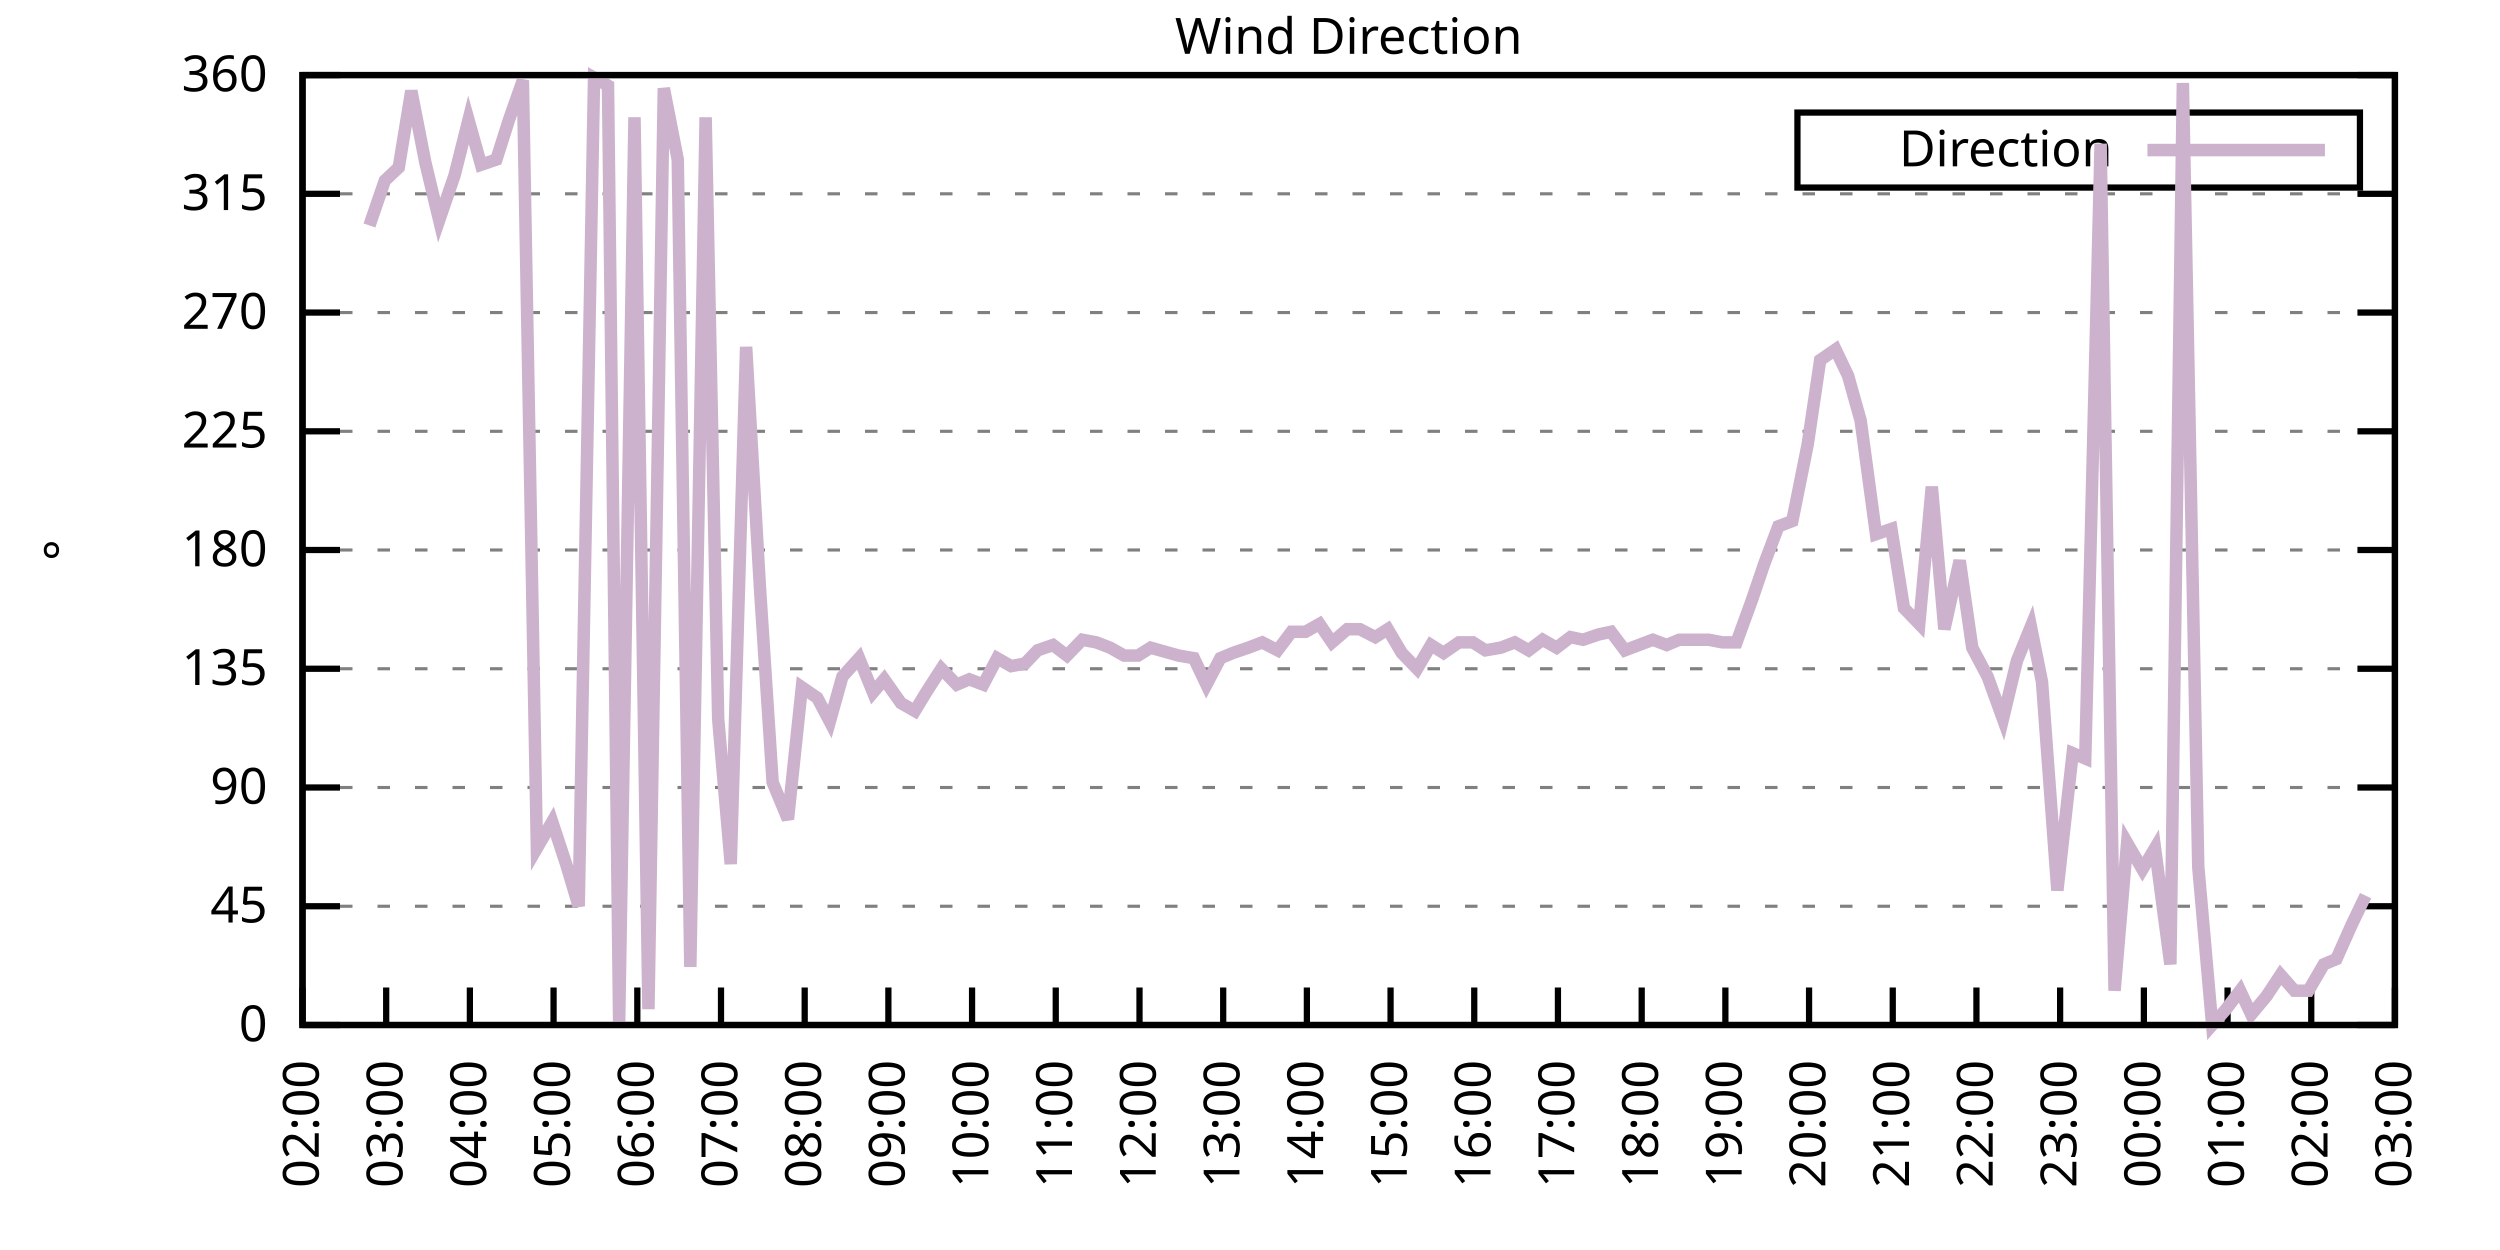
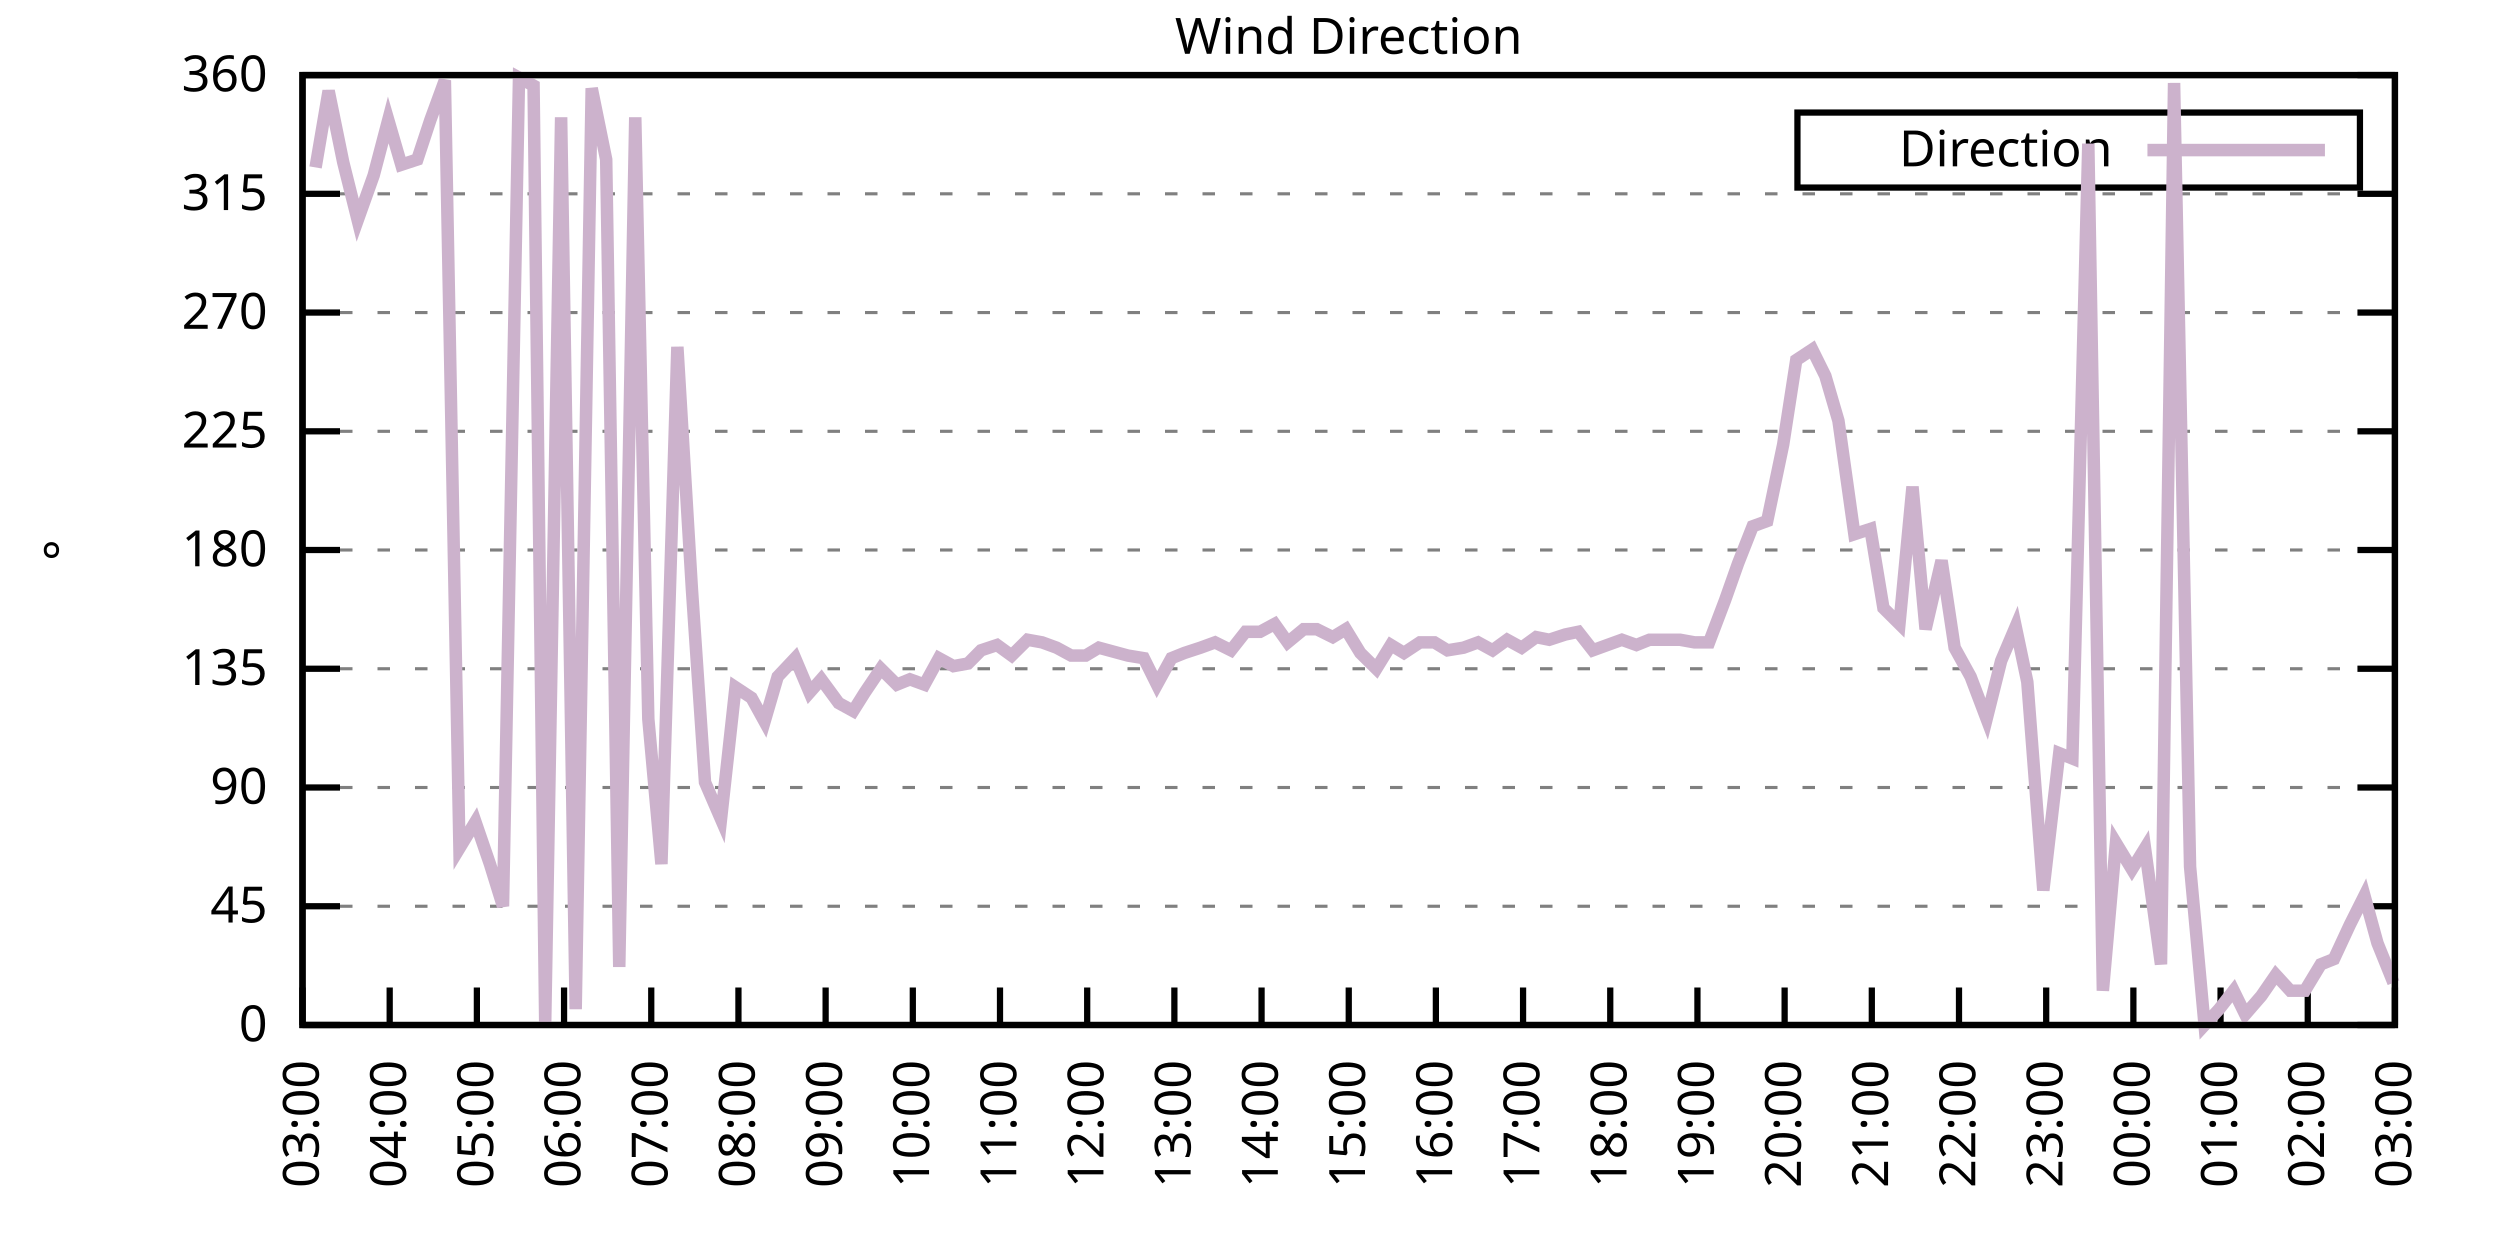
<svg xmlns="http://www.w3.org/2000/svg" xmlns:xlink="http://www.w3.org/1999/xlink" width="400" height="200" viewBox="0 0 400 200">
  <g id="gnuplot_canvas">
    <rect x="0" y="0" width="400" height="200" fill="none" />
    <defs>
      <circle id="gpDot" r="0.5" stroke-width="0.5" stroke="currentColor" />
      <path id="gpPt0" stroke-width="0.333" stroke="currentColor" d="M-1,0 h2 M0,-1 v2" />
      <path id="gpPt1" stroke-width="0.333" stroke="currentColor" d="M-1,-1 L1,1 M1,-1 L-1,1" />
      <path id="gpPt2" stroke-width="0.333" stroke="currentColor" d="M-1,0 L1,0 M0,-1 L0,1 M-1,-1 L1,1 M-1,1 L1,-1" />
      <rect id="gpPt3" stroke-width="0.333" stroke="currentColor" x="-1" y="-1" width="2" height="2" />
      <rect id="gpPt4" stroke-width="0.333" stroke="currentColor" fill="currentColor" x="-1" y="-1" width="2" height="2" />
      <circle id="gpPt5" stroke-width="0.333" stroke="currentColor" cx="0" cy="0" r="1" />
      <use xlink:href="#gpPt5" id="gpPt6" fill="currentColor" stroke="none" />
      <path id="gpPt7" stroke-width="0.333" stroke="currentColor" d="M0,-1.33 L-1.33,0.67 L1.33,0.67 z" />
      <use xlink:href="#gpPt7" id="gpPt8" fill="currentColor" stroke="none" />
      <use xlink:href="#gpPt7" id="gpPt9" stroke="currentColor" transform="rotate(180)" />
      <use xlink:href="#gpPt9" id="gpPt10" fill="currentColor" stroke="none" />
      <use xlink:href="#gpPt3" id="gpPt11" stroke="currentColor" transform="rotate(45)" />
      <use xlink:href="#gpPt11" id="gpPt12" fill="currentColor" stroke="none" />
      <path id="gpPt13" stroke-width="0.333" stroke="currentColor" d="M0,1.330 L1.265,0.411 L0.782,-1.067 L-0.782,-1.076 L-1.265,0.411 z" />
      <use xlink:href="#gpPt13" id="gpPt14" fill="currentColor" stroke="none" />
      <filter id="textbox" filterUnits="objectBoundingBox" x="0" y="0" height="1" width="1">
        <feFlood flood-color="white" flood-opacity="1" result="bgnd" />
        <feComposite in="SourceGraphic" in2="bgnd" operator="atop" />
      </filter>
      <filter id="greybox" filterUnits="objectBoundingBox" x="0" y="0" height="1" width="1">
        <feFlood flood-color="lightgrey" flood-opacity="1" result="grey" />
        <feComposite in="SourceGraphic" in2="grey" operator="atop" />
      </filter>
    </defs>
    <g fill="none" color="white" stroke="currentColor" stroke-width="1.00" stroke-linecap="butt" stroke-linejoin="miter">
</g>
    <g fill="none" color="black" stroke="currentColor" stroke-width="1.00" stroke-linecap="butt" stroke-linejoin="miter">
      <g stroke="none" shape-rendering="crispEdges">
        <polygon fill="rgb(255, 255, 255)" points="48.40,164.00 383.18,164.00 383.18,12.02 48.40,12.02 " />
      </g>
    </g>
    <g fill="none" color="black" stroke="currentColor" stroke-width="1.00" stroke-linecap="butt" stroke-linejoin="miter">
</g>
    <g fill="none" color="black" stroke="black" stroke-width="0.50" stroke-linecap="butt" stroke-linejoin="miter">
</g>
    <g fill="none" color="gray" stroke="currentColor" stroke-width="0.50" stroke-linecap="butt" stroke-linejoin="miter">
      <path stroke="gray" stroke-dasharray="2,4" class="gridline" d="M48.40,164.00 L383.19,164.00  " />
    </g>
    <g fill="none" color="gray" stroke="gray" stroke-width="1.00" stroke-linecap="butt" stroke-linejoin="miter">
</g>
    <g fill="none" color="black" stroke="currentColor" stroke-width="1.00" stroke-linecap="butt" stroke-linejoin="miter">
      <path stroke="black" d="M48.40,164.00 L54.40,164.00 M383.19,164.00 L377.19,164.00  " />
      <g transform="translate(42.80,166.60)" stroke="none" fill="black" font-family="Sans" font-size="8.00" text-anchor="end">
        <text>
          <tspan font-family="Sans"> 0</tspan>
        </text>
      </g>
    </g>
    <g fill="none" color="black" stroke="currentColor" stroke-width="1.00" stroke-linecap="butt" stroke-linejoin="miter">
</g>
    <g fill="none" color="black" stroke="black" stroke-width="0.50" stroke-linecap="butt" stroke-linejoin="miter">
</g>
    <g fill="none" color="gray" stroke="currentColor" stroke-width="0.50" stroke-linecap="butt" stroke-linejoin="miter">
      <path stroke="gray" stroke-dasharray="2,4" class="gridline" d="M48.40,145.00 L383.19,145.00  " />
    </g>
    <g fill="none" color="gray" stroke="gray" stroke-width="1.00" stroke-linecap="butt" stroke-linejoin="miter">
</g>
    <g fill="none" color="black" stroke="currentColor" stroke-width="1.00" stroke-linecap="butt" stroke-linejoin="miter">
      <path stroke="black" d="M48.40,145.00 L54.40,145.00 M383.19,145.00 L377.19,145.00  " />
      <g transform="translate(42.80,147.60)" stroke="none" fill="black" font-family="Sans" font-size="8.00" text-anchor="end">
        <text>
          <tspan font-family="Sans"> 45</tspan>
        </text>
      </g>
    </g>
    <g fill="none" color="black" stroke="currentColor" stroke-width="1.00" stroke-linecap="butt" stroke-linejoin="miter">
</g>
    <g fill="none" color="black" stroke="black" stroke-width="0.50" stroke-linecap="butt" stroke-linejoin="miter">
</g>
    <g fill="none" color="gray" stroke="currentColor" stroke-width="0.50" stroke-linecap="butt" stroke-linejoin="miter">
      <path stroke="gray" stroke-dasharray="2,4" class="gridline" d="M48.40,126.00 L383.19,126.00  " />
    </g>
    <g fill="none" color="gray" stroke="gray" stroke-width="1.00" stroke-linecap="butt" stroke-linejoin="miter">
</g>
    <g fill="none" color="black" stroke="currentColor" stroke-width="1.00" stroke-linecap="butt" stroke-linejoin="miter">
      <path stroke="black" d="M48.40,126.00 L54.40,126.00 M383.19,126.00 L377.19,126.00  " />
      <g transform="translate(42.80,128.60)" stroke="none" fill="black" font-family="Sans" font-size="8.00" text-anchor="end">
        <text>
          <tspan font-family="Sans"> 90</tspan>
        </text>
      </g>
    </g>
    <g fill="none" color="black" stroke="currentColor" stroke-width="1.00" stroke-linecap="butt" stroke-linejoin="miter">
</g>
    <g fill="none" color="black" stroke="black" stroke-width="0.50" stroke-linecap="butt" stroke-linejoin="miter">
</g>
    <g fill="none" color="gray" stroke="currentColor" stroke-width="0.50" stroke-linecap="butt" stroke-linejoin="miter">
      <path stroke="gray" stroke-dasharray="2,4" class="gridline" d="M48.40,107.00 L383.19,107.00  " />
    </g>
    <g fill="none" color="gray" stroke="gray" stroke-width="1.00" stroke-linecap="butt" stroke-linejoin="miter">
</g>
    <g fill="none" color="black" stroke="currentColor" stroke-width="1.00" stroke-linecap="butt" stroke-linejoin="miter">
      <path stroke="black" d="M48.40,107.00 L54.40,107.00 M383.19,107.00 L377.19,107.00  " />
      <g transform="translate(42.80,109.60)" stroke="none" fill="black" font-family="Sans" font-size="8.00" text-anchor="end">
        <text>
          <tspan font-family="Sans"> 135</tspan>
        </text>
      </g>
    </g>
    <g fill="none" color="black" stroke="currentColor" stroke-width="1.00" stroke-linecap="butt" stroke-linejoin="miter">
</g>
    <g fill="none" color="black" stroke="black" stroke-width="0.50" stroke-linecap="butt" stroke-linejoin="miter">
</g>
    <g fill="none" color="gray" stroke="currentColor" stroke-width="0.50" stroke-linecap="butt" stroke-linejoin="miter">
      <path stroke="gray" stroke-dasharray="2,4" class="gridline" d="M48.40,88.00 L383.19,88.00  " />
    </g>
    <g fill="none" color="gray" stroke="gray" stroke-width="1.00" stroke-linecap="butt" stroke-linejoin="miter">
</g>
    <g fill="none" color="black" stroke="currentColor" stroke-width="1.00" stroke-linecap="butt" stroke-linejoin="miter">
      <path stroke="black" d="M48.40,88.00 L54.40,88.00 M383.19,88.00 L377.19,88.00  " />
      <g transform="translate(42.80,90.60)" stroke="none" fill="black" font-family="Sans" font-size="8.00" text-anchor="end">
        <text>
          <tspan font-family="Sans"> 180</tspan>
        </text>
      </g>
    </g>
    <g fill="none" color="black" stroke="currentColor" stroke-width="1.00" stroke-linecap="butt" stroke-linejoin="miter">
</g>
    <g fill="none" color="black" stroke="black" stroke-width="0.50" stroke-linecap="butt" stroke-linejoin="miter">
</g>
    <g fill="none" color="gray" stroke="currentColor" stroke-width="0.50" stroke-linecap="butt" stroke-linejoin="miter">
      <path stroke="gray" stroke-dasharray="2,4" class="gridline" d="M48.40,69.01 L383.19,69.01  " />
    </g>
    <g fill="none" color="gray" stroke="gray" stroke-width="1.00" stroke-linecap="butt" stroke-linejoin="miter">
</g>
    <g fill="none" color="black" stroke="currentColor" stroke-width="1.00" stroke-linecap="butt" stroke-linejoin="miter">
      <path stroke="black" d="M48.40,69.01 L54.40,69.01 M383.19,69.01 L377.19,69.01  " />
      <g transform="translate(42.80,71.61)" stroke="none" fill="black" font-family="Sans" font-size="8.00" text-anchor="end">
        <text>
          <tspan font-family="Sans"> 225</tspan>
        </text>
      </g>
    </g>
    <g fill="none" color="black" stroke="currentColor" stroke-width="1.00" stroke-linecap="butt" stroke-linejoin="miter">
</g>
    <g fill="none" color="black" stroke="black" stroke-width="0.50" stroke-linecap="butt" stroke-linejoin="miter">
</g>
    <g fill="none" color="gray" stroke="currentColor" stroke-width="0.50" stroke-linecap="butt" stroke-linejoin="miter">
      <path stroke="gray" stroke-dasharray="2,4" class="gridline" d="M48.40,50.01 L383.19,50.01  " />
    </g>
    <g fill="none" color="gray" stroke="gray" stroke-width="1.00" stroke-linecap="butt" stroke-linejoin="miter">
</g>
    <g fill="none" color="black" stroke="currentColor" stroke-width="1.00" stroke-linecap="butt" stroke-linejoin="miter">
      <path stroke="black" d="M48.40,50.01 L54.40,50.01 M383.19,50.01 L377.19,50.01  " />
      <g transform="translate(42.80,52.61)" stroke="none" fill="black" font-family="Sans" font-size="8.00" text-anchor="end">
        <text>
          <tspan font-family="Sans"> 270</tspan>
        </text>
      </g>
    </g>
    <g fill="none" color="black" stroke="currentColor" stroke-width="1.00" stroke-linecap="butt" stroke-linejoin="miter">
</g>
    <g fill="none" color="black" stroke="black" stroke-width="0.50" stroke-linecap="butt" stroke-linejoin="miter">
</g>
    <g fill="none" color="gray" stroke="currentColor" stroke-width="0.50" stroke-linecap="butt" stroke-linejoin="miter">
      <path stroke="gray" stroke-dasharray="2,4" class="gridline" d="M48.40,31.01 L383.19,31.01  " />
    </g>
    <g fill="none" color="gray" stroke="gray" stroke-width="1.00" stroke-linecap="butt" stroke-linejoin="miter">
</g>
    <g fill="none" color="black" stroke="currentColor" stroke-width="1.00" stroke-linecap="butt" stroke-linejoin="miter">
      <path stroke="black" d="M48.40,31.01 L54.40,31.01 M383.19,31.01 L377.19,31.01  " />
      <g transform="translate(42.80,33.61)" stroke="none" fill="black" font-family="Sans" font-size="8.00" text-anchor="end">
        <text>
          <tspan font-family="Sans"> 315</tspan>
        </text>
      </g>
    </g>
    <g fill="none" color="black" stroke="currentColor" stroke-width="1.00" stroke-linecap="butt" stroke-linejoin="miter">
</g>
    <g fill="none" color="black" stroke="black" stroke-width="0.50" stroke-linecap="butt" stroke-linejoin="miter">
</g>
    <g fill="none" color="gray" stroke="currentColor" stroke-width="0.50" stroke-linecap="butt" stroke-linejoin="miter">
      <path stroke="gray" stroke-dasharray="2,4" class="gridline" d="M48.40,12.01 L383.19,12.01  " />
    </g>
    <g fill="none" color="gray" stroke="gray" stroke-width="1.00" stroke-linecap="butt" stroke-linejoin="miter">
</g>
    <g fill="none" color="black" stroke="currentColor" stroke-width="1.00" stroke-linecap="butt" stroke-linejoin="miter">
      <path stroke="black" d="M48.40,12.01 L54.40,12.01 M383.19,12.01 L377.19,12.01  " />
      <g transform="translate(42.80,14.61)" stroke="none" fill="black" font-family="Sans" font-size="8.00" text-anchor="end">
        <text>
          <tspan font-family="Sans"> 360</tspan>
        </text>
      </g>
    </g>
    <g fill="none" color="black" stroke="currentColor" stroke-width="1.00" stroke-linecap="butt" stroke-linejoin="miter">
      <path stroke="black" d="M48.40,164.00 L48.40,158.00  " />
      <g transform="translate(51.00,169.60) rotate(270.00)" stroke="none" fill="black" font-family="Sans" font-size="8.00" text-anchor="end">
        <text>
-           <tspan font-family="Sans">02:00</tspan>
-         </text>
-       </g>
-     </g>
-     <g fill="none" color="black" stroke="currentColor" stroke-width="1.00" stroke-linecap="butt" stroke-linejoin="miter">
-       <path stroke="black" d="M61.79,164.00 L61.79,158.00  " />
-       <g transform="translate(64.39,169.60) rotate(270.00)" stroke="none" fill="black" font-family="Sans" font-size="8.00" text-anchor="end">
-         <text>
          <tspan font-family="Sans">03:00</tspan>
        </text>
      </g>
    </g>
    <g fill="none" color="black" stroke="currentColor" stroke-width="1.00" stroke-linecap="butt" stroke-linejoin="miter">
-       <path stroke="black" d="M75.18,164.00 L75.18,158.00  " />
-       <g transform="translate(77.78,169.60) rotate(270.00)" stroke="none" fill="black" font-family="Sans" font-size="8.00" text-anchor="end">
+       <path stroke="black" d="M62.35,164.00 L62.35,158.00  " />
+       <g transform="translate(64.95,169.60) rotate(270.00)" stroke="none" fill="black" font-family="Sans" font-size="8.00" text-anchor="end">
        <text>
          <tspan font-family="Sans">04:00</tspan>
        </text>
      </g>
    </g>
    <g fill="none" color="black" stroke="currentColor" stroke-width="1.00" stroke-linecap="butt" stroke-linejoin="miter">
-       <path stroke="black" d="M88.57,164.00 L88.57,158.00  " />
-       <g transform="translate(91.17,169.60) rotate(270.00)" stroke="none" fill="black" font-family="Sans" font-size="8.00" text-anchor="end">
+       <path stroke="black" d="M76.30,164.00 L76.30,158.00  " />
+       <g transform="translate(78.90,169.60) rotate(270.00)" stroke="none" fill="black" font-family="Sans" font-size="8.00" text-anchor="end">
        <text>
          <tspan font-family="Sans">05:00</tspan>
        </text>
      </g>
    </g>
    <g fill="none" color="black" stroke="currentColor" stroke-width="1.00" stroke-linecap="butt" stroke-linejoin="miter">
-       <path stroke="black" d="M101.97,164.00 L101.97,158.00  " />
-       <g transform="translate(104.57,169.60) rotate(270.00)" stroke="none" fill="black" font-family="Sans" font-size="8.00" text-anchor="end">
+       <path stroke="black" d="M90.25,164.00 L90.25,158.00  " />
+       <g transform="translate(92.85,169.60) rotate(270.00)" stroke="none" fill="black" font-family="Sans" font-size="8.00" text-anchor="end">
        <text>
          <tspan font-family="Sans">06:00</tspan>
        </text>
      </g>
    </g>
    <g fill="none" color="black" stroke="currentColor" stroke-width="1.00" stroke-linecap="butt" stroke-linejoin="miter">
-       <path stroke="black" d="M115.36,164.00 L115.36,158.00  " />
-       <g transform="translate(117.96,169.60) rotate(270.00)" stroke="none" fill="black" font-family="Sans" font-size="8.00" text-anchor="end">
+       <path stroke="black" d="M104.20,164.00 L104.20,158.00  " />
+       <g transform="translate(106.80,169.60) rotate(270.00)" stroke="none" fill="black" font-family="Sans" font-size="8.00" text-anchor="end">
        <text>
          <tspan font-family="Sans">07:00</tspan>
        </text>
      </g>
    </g>
    <g fill="none" color="black" stroke="currentColor" stroke-width="1.00" stroke-linecap="butt" stroke-linejoin="miter">
-       <path stroke="black" d="M128.75,164.00 L128.75,158.00  " />
-       <g transform="translate(131.35,169.60) rotate(270.00)" stroke="none" fill="black" font-family="Sans" font-size="8.00" text-anchor="end">
+       <path stroke="black" d="M118.15,164.00 L118.15,158.00  " />
+       <g transform="translate(120.75,169.60) rotate(270.00)" stroke="none" fill="black" font-family="Sans" font-size="8.00" text-anchor="end">
        <text>
          <tspan font-family="Sans">08:00</tspan>
        </text>
      </g>
    </g>
    <g fill="none" color="black" stroke="currentColor" stroke-width="1.00" stroke-linecap="butt" stroke-linejoin="miter">
-       <path stroke="black" d="M142.14,164.00 L142.14,158.00  " />
-       <g transform="translate(144.74,169.60) rotate(270.00)" stroke="none" fill="black" font-family="Sans" font-size="8.00" text-anchor="end">
+       <path stroke="black" d="M132.10,164.00 L132.10,158.00  " />
+       <g transform="translate(134.70,169.60) rotate(270.00)" stroke="none" fill="black" font-family="Sans" font-size="8.00" text-anchor="end">
        <text>
          <tspan font-family="Sans">09:00</tspan>
        </text>
      </g>
    </g>
    <g fill="none" color="black" stroke="currentColor" stroke-width="1.00" stroke-linecap="butt" stroke-linejoin="miter">
-       <path stroke="black" d="M155.53,164.00 L155.53,158.00  " />
-       <g transform="translate(158.13,169.60) rotate(270.00)" stroke="none" fill="black" font-family="Sans" font-size="8.00" text-anchor="end">
+       <path stroke="black" d="M146.05,164.00 L146.05,158.00  " />
+       <g transform="translate(148.65,169.60) rotate(270.00)" stroke="none" fill="black" font-family="Sans" font-size="8.00" text-anchor="end">
        <text>
          <tspan font-family="Sans">10:00</tspan>
        </text>
      </g>
    </g>
    <g fill="none" color="black" stroke="currentColor" stroke-width="1.00" stroke-linecap="butt" stroke-linejoin="miter">
-       <path stroke="black" d="M168.92,164.00 L168.92,158.00  " />
-       <g transform="translate(171.52,169.60) rotate(270.00)" stroke="none" fill="black" font-family="Sans" font-size="8.00" text-anchor="end">
+       <path stroke="black" d="M160.00,164.00 L160.00,158.00  " />
+       <g transform="translate(162.60,169.60) rotate(270.00)" stroke="none" fill="black" font-family="Sans" font-size="8.00" text-anchor="end">
        <text>
          <tspan font-family="Sans">11:00</tspan>
        </text>
      </g>
    </g>
    <g fill="none" color="black" stroke="currentColor" stroke-width="1.00" stroke-linecap="butt" stroke-linejoin="miter">
-       <path stroke="black" d="M182.32,164.00 L182.32,158.00  " />
-       <g transform="translate(184.92,169.60) rotate(270.00)" stroke="none" fill="black" font-family="Sans" font-size="8.00" text-anchor="end">
+       <path stroke="black" d="M173.95,164.00 L173.95,158.00  " />
+       <g transform="translate(176.55,169.60) rotate(270.00)" stroke="none" fill="black" font-family="Sans" font-size="8.00" text-anchor="end">
        <text>
          <tspan font-family="Sans">12:00</tspan>
        </text>
      </g>
    </g>
    <g fill="none" color="black" stroke="currentColor" stroke-width="1.00" stroke-linecap="butt" stroke-linejoin="miter">
-       <path stroke="black" d="M195.71,164.00 L195.71,158.00  " />
-       <g transform="translate(198.31,169.60) rotate(270.00)" stroke="none" fill="black" font-family="Sans" font-size="8.00" text-anchor="end">
+       <path stroke="black" d="M187.90,164.00 L187.90,158.00  " />
+       <g transform="translate(190.50,169.60) rotate(270.00)" stroke="none" fill="black" font-family="Sans" font-size="8.00" text-anchor="end">
        <text>
          <tspan font-family="Sans">13:00</tspan>
        </text>
      </g>
    </g>
    <g fill="none" color="black" stroke="currentColor" stroke-width="1.00" stroke-linecap="butt" stroke-linejoin="miter">
-       <path stroke="black" d="M209.10,164.00 L209.10,158.00  " />
-       <g transform="translate(211.70,169.60) rotate(270.00)" stroke="none" fill="black" font-family="Sans" font-size="8.00" text-anchor="end">
+       <path stroke="black" d="M201.85,164.00 L201.85,158.00  " />
+       <g transform="translate(204.45,169.60) rotate(270.00)" stroke="none" fill="black" font-family="Sans" font-size="8.00" text-anchor="end">
        <text>
          <tspan font-family="Sans">14:00</tspan>
        </text>
      </g>
    </g>
    <g fill="none" color="black" stroke="currentColor" stroke-width="1.00" stroke-linecap="butt" stroke-linejoin="miter">
-       <path stroke="black" d="M222.49,164.00 L222.49,158.00  " />
-       <g transform="translate(225.09,169.60) rotate(270.00)" stroke="none" fill="black" font-family="Sans" font-size="8.00" text-anchor="end">
+       <path stroke="black" d="M215.80,164.00 L215.80,158.00  " />
+       <g transform="translate(218.40,169.60) rotate(270.00)" stroke="none" fill="black" font-family="Sans" font-size="8.00" text-anchor="end">
        <text>
          <tspan font-family="Sans">15:00</tspan>
        </text>
      </g>
    </g>
    <g fill="none" color="black" stroke="currentColor" stroke-width="1.00" stroke-linecap="butt" stroke-linejoin="miter">
-       <path stroke="black" d="M235.88,164.00 L235.88,158.00  " />
-       <g transform="translate(238.48,169.60) rotate(270.00)" stroke="none" fill="black" font-family="Sans" font-size="8.00" text-anchor="end">
+       <path stroke="black" d="M229.74,164.00 L229.74,158.00  " />
+       <g transform="translate(232.34,169.60) rotate(270.00)" stroke="none" fill="black" font-family="Sans" font-size="8.00" text-anchor="end">
        <text>
          <tspan font-family="Sans">16:00</tspan>
        </text>
      </g>
    </g>
    <g fill="none" color="black" stroke="currentColor" stroke-width="1.00" stroke-linecap="butt" stroke-linejoin="miter">
-       <path stroke="black" d="M249.27,164.00 L249.27,158.00  " />
-       <g transform="translate(251.87,169.60) rotate(270.00)" stroke="none" fill="black" font-family="Sans" font-size="8.00" text-anchor="end">
+       <path stroke="black" d="M243.69,164.00 L243.69,158.00  " />
+       <g transform="translate(246.29,169.60) rotate(270.00)" stroke="none" fill="black" font-family="Sans" font-size="8.00" text-anchor="end">
        <text>
          <tspan font-family="Sans">17:00</tspan>
        </text>
      </g>
    </g>
    <g fill="none" color="black" stroke="currentColor" stroke-width="1.00" stroke-linecap="butt" stroke-linejoin="miter">
-       <path stroke="black" d="M262.67,164.00 L262.67,158.00  " />
-       <g transform="translate(265.27,169.60) rotate(270.00)" stroke="none" fill="black" font-family="Sans" font-size="8.00" text-anchor="end">
+       <path stroke="black" d="M257.64,164.00 L257.64,158.00  " />
+       <g transform="translate(260.24,169.60) rotate(270.00)" stroke="none" fill="black" font-family="Sans" font-size="8.00" text-anchor="end">
        <text>
          <tspan font-family="Sans">18:00</tspan>
        </text>
      </g>
    </g>
    <g fill="none" color="black" stroke="currentColor" stroke-width="1.00" stroke-linecap="butt" stroke-linejoin="miter">
-       <path stroke="black" d="M276.06,164.00 L276.06,158.00  " />
-       <g transform="translate(278.66,169.60) rotate(270.00)" stroke="none" fill="black" font-family="Sans" font-size="8.00" text-anchor="end">
+       <path stroke="black" d="M271.59,164.00 L271.59,158.00  " />
+       <g transform="translate(274.19,169.60) rotate(270.00)" stroke="none" fill="black" font-family="Sans" font-size="8.00" text-anchor="end">
        <text>
          <tspan font-family="Sans">19:00</tspan>
        </text>
      </g>
    </g>
    <g fill="none" color="black" stroke="currentColor" stroke-width="1.00" stroke-linecap="butt" stroke-linejoin="miter">
-       <path stroke="black" d="M289.45,164.00 L289.45,158.00  " />
-       <g transform="translate(292.05,169.60) rotate(270.00)" stroke="none" fill="black" font-family="Sans" font-size="8.00" text-anchor="end">
+       <path stroke="black" d="M285.54,164.00 L285.54,158.00  " />
+       <g transform="translate(288.14,169.60) rotate(270.00)" stroke="none" fill="black" font-family="Sans" font-size="8.00" text-anchor="end">
        <text>
          <tspan font-family="Sans">20:00</tspan>
        </text>
      </g>
    </g>
    <g fill="none" color="black" stroke="currentColor" stroke-width="1.00" stroke-linecap="butt" stroke-linejoin="miter">
-       <path stroke="black" d="M302.84,164.00 L302.84,158.00  " />
-       <g transform="translate(305.44,169.60) rotate(270.00)" stroke="none" fill="black" font-family="Sans" font-size="8.00" text-anchor="end">
+       <path stroke="black" d="M299.49,164.00 L299.49,158.00  " />
+       <g transform="translate(302.09,169.60) rotate(270.00)" stroke="none" fill="black" font-family="Sans" font-size="8.00" text-anchor="end">
        <text>
          <tspan font-family="Sans">21:00</tspan>
        </text>
      </g>
    </g>
    <g fill="none" color="black" stroke="currentColor" stroke-width="1.00" stroke-linecap="butt" stroke-linejoin="miter">
-       <path stroke="black" d="M316.23,164.00 L316.23,158.00  " />
-       <g transform="translate(318.83,169.60) rotate(270.00)" stroke="none" fill="black" font-family="Sans" font-size="8.00" text-anchor="end">
+       <path stroke="black" d="M313.44,164.00 L313.44,158.00  " />
+       <g transform="translate(316.04,169.60) rotate(270.00)" stroke="none" fill="black" font-family="Sans" font-size="8.00" text-anchor="end">
        <text>
          <tspan font-family="Sans">22:00</tspan>
        </text>
      </g>
    </g>
    <g fill="none" color="black" stroke="currentColor" stroke-width="1.00" stroke-linecap="butt" stroke-linejoin="miter">
-       <path stroke="black" d="M329.62,164.00 L329.62,158.00  " />
-       <g transform="translate(332.22,169.60) rotate(270.00)" stroke="none" fill="black" font-family="Sans" font-size="8.00" text-anchor="end">
+       <path stroke="black" d="M327.39,164.00 L327.39,158.00  " />
+       <g transform="translate(329.99,169.60) rotate(270.00)" stroke="none" fill="black" font-family="Sans" font-size="8.00" text-anchor="end">
        <text>
          <tspan font-family="Sans">23:00</tspan>
        </text>
      </g>
    </g>
    <g fill="none" color="black" stroke="currentColor" stroke-width="1.00" stroke-linecap="butt" stroke-linejoin="miter">
-       <path stroke="black" d="M343.02,164.00 L343.02,158.00  " />
-       <g transform="translate(345.62,169.60) rotate(270.00)" stroke="none" fill="black" font-family="Sans" font-size="8.00" text-anchor="end">
+       <path stroke="black" d="M341.34,164.00 L341.34,158.00  " />
+       <g transform="translate(343.94,169.60) rotate(270.00)" stroke="none" fill="black" font-family="Sans" font-size="8.00" text-anchor="end">
        <text>
          <tspan font-family="Sans">00:00</tspan>
        </text>
      </g>
    </g>
    <g fill="none" color="black" stroke="currentColor" stroke-width="1.00" stroke-linecap="butt" stroke-linejoin="miter">
-       <path stroke="black" d="M356.41,164.00 L356.41,158.00  " />
-       <g transform="translate(359.01,169.60) rotate(270.00)" stroke="none" fill="black" font-family="Sans" font-size="8.00" text-anchor="end">
+       <path stroke="black" d="M355.29,164.00 L355.29,158.00  " />
+       <g transform="translate(357.89,169.60) rotate(270.00)" stroke="none" fill="black" font-family="Sans" font-size="8.00" text-anchor="end">
        <text>
          <tspan font-family="Sans">01:00</tspan>
        </text>
      </g>
    </g>
    <g fill="none" color="black" stroke="currentColor" stroke-width="1.00" stroke-linecap="butt" stroke-linejoin="miter">
-       <path stroke="black" d="M369.80,164.00 L369.80,158.00  " />
-       <g transform="translate(372.40,169.60) rotate(270.00)" stroke="none" fill="black" font-family="Sans" font-size="8.00" text-anchor="end">
+       <path stroke="black" d="M369.24,164.00 L369.24,158.00  " />
+       <g transform="translate(371.84,169.60) rotate(270.00)" stroke="none" fill="black" font-family="Sans" font-size="8.00" text-anchor="end">
        <text>
          <tspan font-family="Sans">02:00</tspan>
        </text>
      </g>
    </g>
    <g fill="none" color="black" stroke="currentColor" stroke-width="1.00" stroke-linecap="butt" stroke-linejoin="miter">
      <path stroke="black" d="M383.19,164.00 L383.19,158.00  " />
      <g transform="translate(385.79,169.60) rotate(270.00)" stroke="none" fill="black" font-family="Sans" font-size="8.00" text-anchor="end">
        <text>
          <tspan font-family="Sans">03:00</tspan>
        </text>
      </g>
    </g>
    <g fill="none" color="black" stroke="currentColor" stroke-width="1.00" stroke-linecap="butt" stroke-linejoin="miter">
</g>
    <g fill="none" color="black" stroke="currentColor" stroke-width="1.00" stroke-linecap="butt" stroke-linejoin="miter">
      <path stroke="black" d="M48.40,12.01 L48.40,164.00 L383.19,164.00 L383.19,12.01 L48.40,12.01 Z  " />
    </g>
    <g fill="none" color="black" stroke="currentColor" stroke-width="1.00" stroke-linecap="butt" stroke-linejoin="miter">
</g>
    <g fill="none" color="black" stroke="currentColor" stroke-width="1.00" stroke-linecap="butt" stroke-linejoin="miter">
      <path stroke="black" d="M287.59,30.01 L287.59,18.01 L377.59,18.01 L377.59,30.01 L287.59,30.01 Z  " />
    </g>
    <g id="Wind_direction_plot_1">
      <g fill="none" color="white" stroke="black" stroke-width="2.00" stroke-linecap="butt" stroke-linejoin="miter">
</g>
      <g fill="none" color="black" stroke="currentColor" stroke-width="2.00" stroke-linecap="butt" stroke-linejoin="miter">
        <g transform="translate(337.99,26.61)" stroke="none" fill="black" font-family="Sans" font-size="8.00" text-anchor="end">
          <text>
            <tspan font-family="Sans">Direction</tspan>
          </text>
        </g>
      </g>
      <g fill="none" color="black" stroke="currentColor" stroke-width="2.00" stroke-linecap="butt" stroke-linejoin="miter">
-         <path stroke="rgb(204, 178, 204)" d="M343.59,24.01 L371.99,24.01 M59.11,36.08 L61.57,28.90 L63.80,26.79 L65.81,14.54 L68.04,25.94 L70.27,35.23   L72.73,28.05 L74.96,19.19 L76.97,26.36 L79.42,25.52 L81.43,19.19 L83.66,12.85 L85.90,135.71 L88.35,131.49   L90.58,138.25 L92.59,145.00 L95.05,12.43 L97.28,13.70 L99.06,163.58 L101.52,18.77 L103.75,161.47 L106.21,14.12   L108.44,25.52 L110.45,154.71 L112.90,18.77 L114.91,115.03 L116.92,138.25 L119.38,55.50 L121.61,94.34 L123.62,125.16   L126.07,131.07 L128.30,109.96 L130.76,111.65 L132.77,115.45 L134.78,108.27 L137.45,105.31 L139.69,110.80 L141.47,108.69   L144.15,112.49 L146.38,113.76 L148.17,110.80 L150.62,107.00 L153.08,109.54 L155.09,108.69 L157.32,109.54 L159.55,105.31   L161.78,106.58 L164.01,106.16 L166.02,104.05 L168.48,103.20 L170.71,104.89 L173.17,102.36 L175.40,102.78 L177.63,103.63   L179.86,104.89 L182.09,104.89 L184.10,103.63 L188.57,104.89 L191.02,105.31 L193.03,109.54 L195.26,105.31 L197.27,104.47   L199.73,103.63 L201.96,102.78 L204.41,104.05 L206.64,101.09 L208.88,101.09 L211.11,99.83 L213.12,102.78 L215.57,100.67   L217.58,100.67 L220.04,101.94 L222.04,100.67 L224.28,104.47 L226.73,107.00 L228.96,103.20 L230.97,104.47 L233.43,102.78   L235.66,102.78 L237.67,104.05 L240.12,103.63 L242.36,102.78 L244.59,104.05 L246.82,102.36 L249.05,103.63 L251.28,101.94   L253.29,102.36 L255.75,101.52 L257.76,101.09 L259.99,104.05 L262.22,103.20 L264.45,102.36 L266.68,103.20 L268.69,102.36   L271.15,102.36 L273.38,102.36 L275.61,102.78 L277.84,102.78 L280.30,96.03 L282.31,90.12 L284.54,84.21 L286.77,83.36   L289.23,71.12 L291.23,57.61 L293.69,55.92 L295.70,60.14 L297.71,67.32 L300.16,85.47 L302.62,84.63 L304.63,97.29   L307.08,99.83 L309.09,77.87 L311.10,100.67 L313.55,89.69 L315.56,103.63 L318.02,108.27 L320.47,115.03 L322.70,105.74   L324.94,100.25 L326.72,109.11 L329.18,142.47 L331.63,120.51 L333.64,121.36 L336.10,22.99 L338.33,158.51 L340.34,134.87   L342.79,139.09 L344.80,135.71 L347.26,154.29 L349.26,13.28 L351.72,138.67 L353.95,164.00 L356.18,161.47 L358.42,158.51   L360.20,162.31 L362.66,159.36 L364.89,155.98 L367.12,158.51 L369.35,158.51 L371.81,154.29 L373.82,153.45 L376.27,147.96   L378.50,143.31  " />
+         <path stroke="rgb(204, 178, 204)" d="M343.59,24.01 L371.99,24.01 M50.49,26.79 L52.58,14.54 L54.91,25.94 L57.23,35.23 L59.79,28.05 L62.12,19.19   L64.21,26.36 L66.77,25.52 L68.86,19.19 L71.18,12.85 L73.51,135.71 L76.07,131.49 L78.39,138.25 L80.48,145.00   L83.04,12.43 L85.37,13.70 L87.23,163.58 L89.78,18.77 L92.11,161.47 L94.67,14.12 L96.99,25.52 L99.08,154.71   L101.64,18.77 L103.73,115.03 L105.83,138.25 L108.38,55.50 L110.71,94.34 L112.80,125.16 L115.36,131.07 L117.68,109.96   L120.24,111.65 L122.33,115.45 L124.43,108.27 L127.22,105.31 L129.54,110.80 L131.40,108.69 L134.19,112.49 L136.51,113.76   L138.37,110.80 L140.93,107.00 L143.49,109.54 L145.58,108.69 L147.91,109.54 L150.23,105.31 L152.56,106.58 L154.88,106.16   L156.97,104.05 L159.53,103.20 L161.86,104.89 L164.41,102.36 L166.74,102.78 L169.06,103.63 L171.39,104.89 L173.71,104.89   L175.81,103.63 L180.46,104.89 L183.01,105.31 L185.11,109.54 L187.43,105.31 L189.52,104.47 L192.08,103.63 L194.41,102.78   L196.96,104.05 L199.29,101.09 L201.61,101.09 L203.94,99.83 L206.03,102.78 L208.59,100.67 L210.68,100.67 L213.24,101.94   L215.33,100.67 L217.65,104.47 L220.21,107.00 L222.54,103.20 L224.63,104.47 L227.19,102.78 L229.51,102.78 L231.60,104.05   L234.16,103.63 L236.49,102.78 L238.81,104.05 L241.14,102.36 L243.46,103.63 L245.79,101.94 L247.88,102.36 L250.44,101.52   L252.53,101.09 L254.85,104.05 L257.18,103.20 L259.50,102.36 L261.83,103.20 L263.92,102.36 L266.48,102.36 L268.80,102.36   L271.13,102.78 L273.45,102.78 L276.01,96.03 L278.10,90.12 L280.43,84.21 L282.75,83.36 L285.31,71.12 L287.40,57.61   L289.96,55.92 L292.05,60.14 L294.15,67.32 L296.70,85.47 L299.26,84.63 L301.35,97.29 L303.91,99.83 L306.00,77.87   L308.09,100.67 L310.65,89.69 L312.74,103.63 L315.30,108.27 L317.86,115.03 L320.18,105.74 L322.51,100.25 L324.37,109.11   L326.93,142.47 L329.48,120.51 L331.58,121.36 L334.13,22.99 L336.46,158.51 L338.55,134.87 L341.11,139.09 L343.20,135.71   L345.76,154.29 L347.85,13.28 L350.41,138.67 L352.73,164.00 L355.06,161.47 L357.38,158.51 L359.24,162.31 L361.80,159.36   L364.13,155.98 L366.45,158.51 L368.78,158.51 L371.33,154.29 L373.43,153.45 L375.98,147.96 L378.31,143.31 L380.40,150.91   L382.96,157.24  " />
      </g>
    </g>
    <g fill="none" color="black" stroke="currentColor" stroke-width="2.00" stroke-linecap="butt" stroke-linejoin="miter">
</g>
    <g fill="none" color="black" stroke="black" stroke-width="1.00" stroke-linecap="butt" stroke-linejoin="miter">
</g>
    <g fill="none" color="black" stroke="currentColor" stroke-width="1.00" stroke-linecap="butt" stroke-linejoin="miter">
      <path stroke="black" d="M48.40,12.01 L48.40,164.00 L383.19,164.00 L383.19,12.01 L48.40,12.01 Z  " />
      <g transform="translate(12.80,88.01) rotate(270.00)" stroke="none" fill="black" font-family="Sans" font-size="8.00" text-anchor="middle">
        <text>
          <tspan font-family="Sans">°</tspan>
        </text>
      </g>
    </g>
    <g fill="none" color="black" stroke="currentColor" stroke-width="1.00" stroke-linecap="butt" stroke-linejoin="miter">
</g>
    <g fill="none" color="black" stroke="currentColor" stroke-width="1.00" stroke-linecap="butt" stroke-linejoin="miter">
      <g transform="translate(215.79,8.61)" stroke="none" fill="black" font-family="Sans" font-size="8.00" text-anchor="middle">
        <text>
          <tspan font-family="Sans">Wind Direction</tspan>
        </text>
      </g>
    </g>
    <g fill="none" color="black" stroke="currentColor" stroke-width="1.00" stroke-linecap="butt" stroke-linejoin="miter">
</g>
  </g>
</svg>
